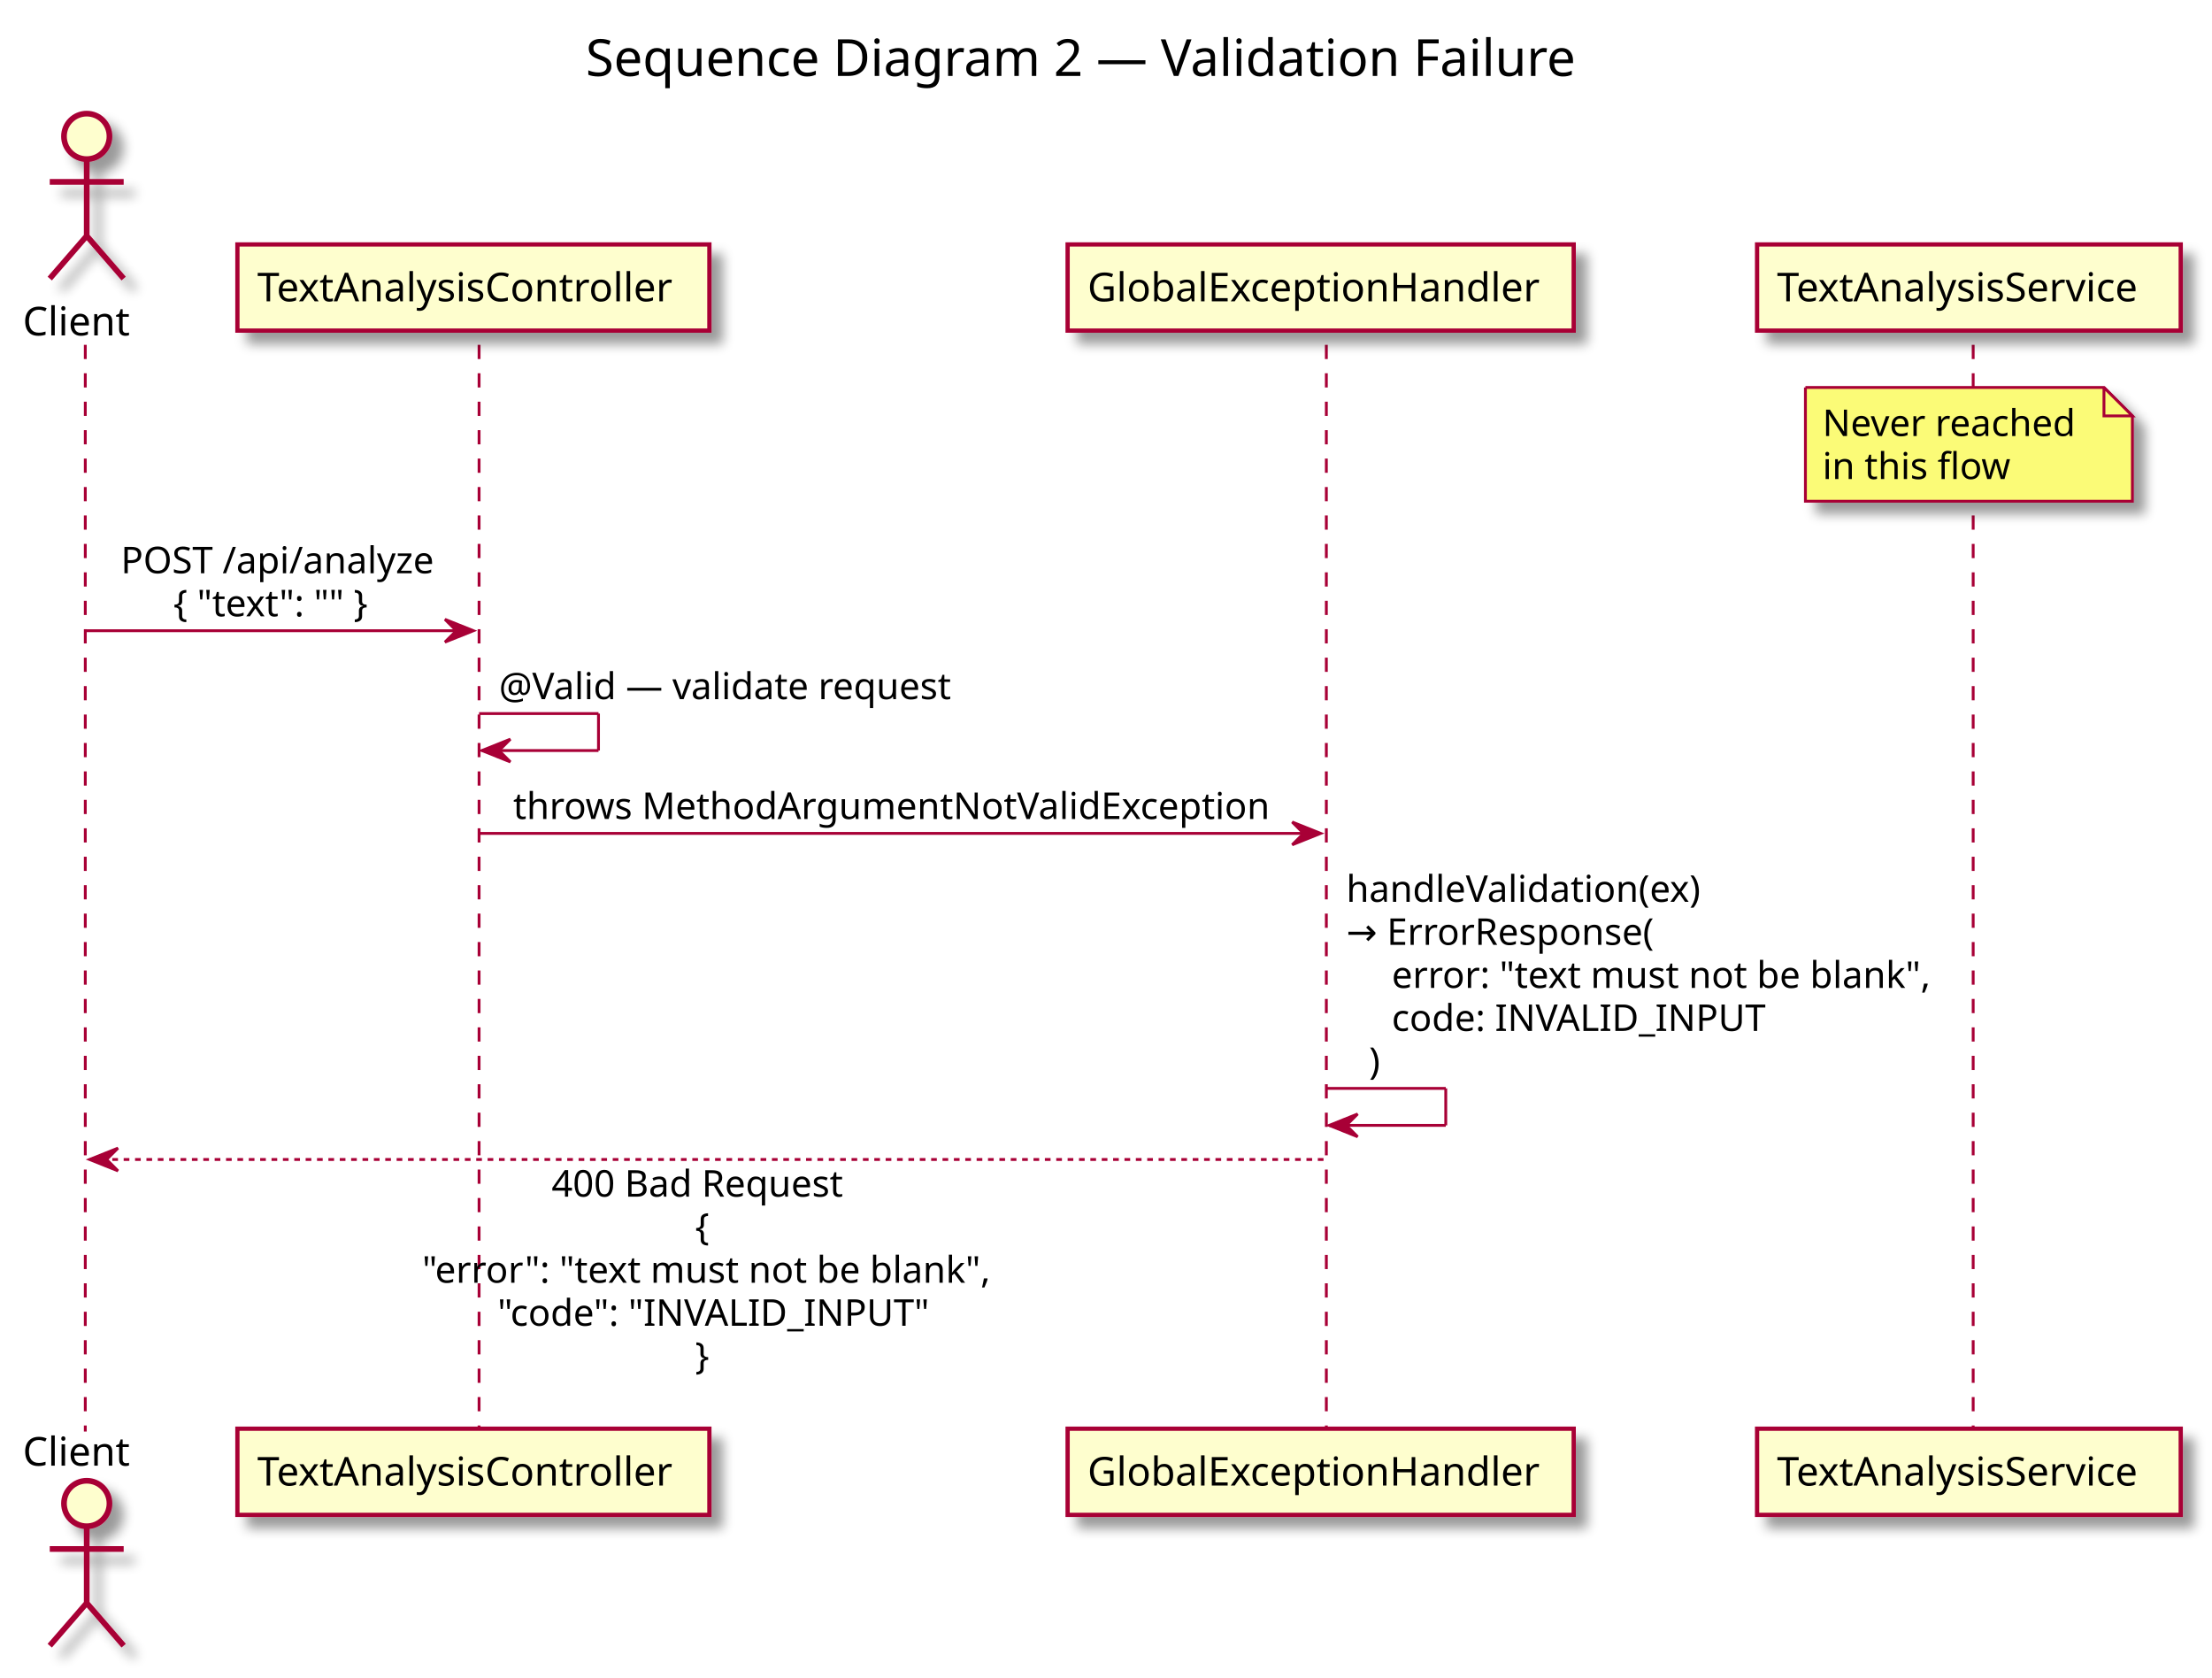
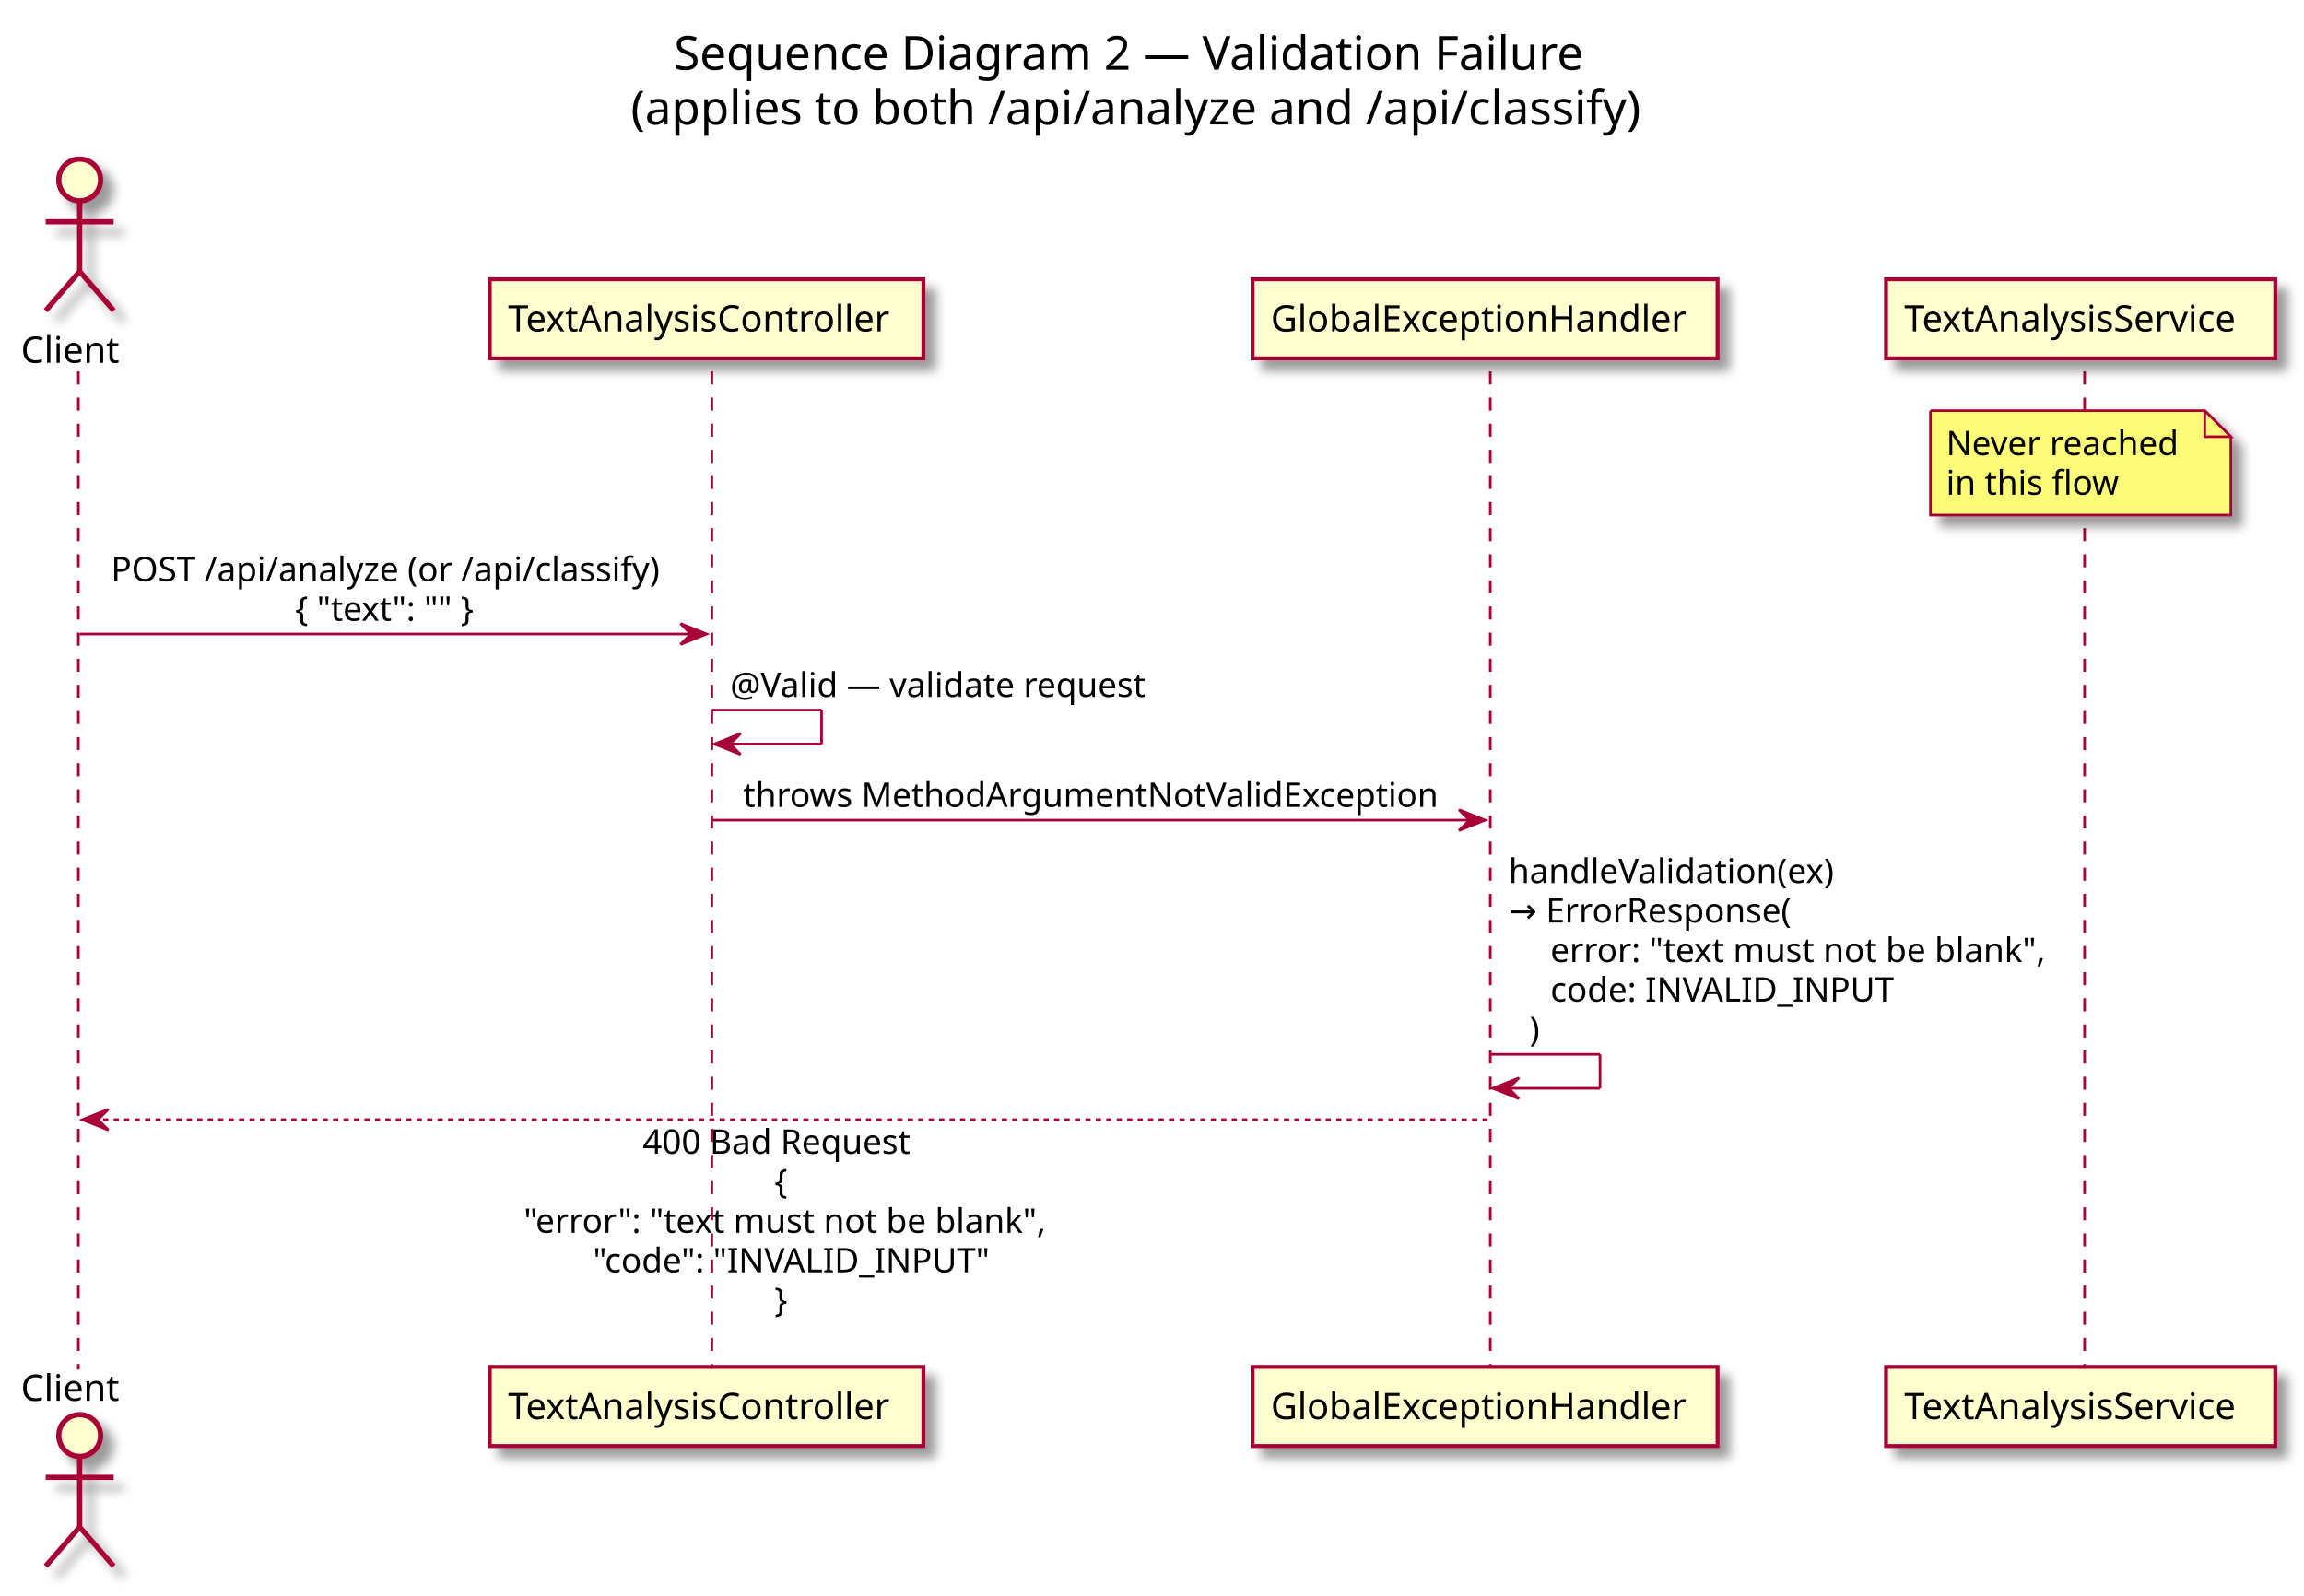
- <svg xmlns="http://www.w3.org/2000/svg" contentScriptType="application/ecmascript" contentStyleType="text/css" height="590px" preserveAspectRatio="none" style="width:778px;height:590px;" version="1.1" viewBox="0 0 778 590" width="778px" zoomAndPan="magnify">
+ <svg xmlns="http://www.w3.org/2000/svg" contentScriptType="application/ecmascript" contentStyleType="text/css" height="611px" preserveAspectRatio="none" style="width:882px;height:611px;" version="1.1" viewBox="0 0 882 611" width="882px" zoomAndPan="magnify">
  <defs>
-     <filter height="300%" id="f1svr3ttp3ho7b" width="300%" x="-1" y="-1">
+     <filter height="300%" id="f1sn88p66nmvmx" width="300%" x="-1" y="-1">
      <feGaussianBlur result="blurOut" stdDeviation="2.0" />
      <feColorMatrix in="blurOut" result="blurOut2" type="matrix" values="0 0 0 0 0 0 0 0 0 0 0 0 0 0 0 0 0 0 .4 0" />
      <feOffset dx="4.0" dy="4.0" in="blurOut2" result="blurOut3" />
      <feBlend in="SourceGraphic" in2="blurOut3" mode="normal" />
    </filter>
  </defs>
  <g>
-     <text fill="#000000" font-family="sans-serif" font-size="18" lengthAdjust="spacingAndGlyphs" textLength="367" x="206" y="26.708">Sequence Diagram 2 — Validation Failure</text>
-     <line style="stroke: #A80036; stroke-width: 1.0; stroke-dasharray: 5.0,5.0;" x1="30" x2="30" y1="121.25" y2="503.375" />
-     <line style="stroke: #A80036; stroke-width: 1.0; stroke-dasharray: 5.0,5.0;" x1="168.5" x2="168.5" y1="121.25" y2="503.375" />
-     <line style="stroke: #A80036; stroke-width: 1.0; stroke-dasharray: 5.0,5.0;" x1="466.5" x2="466.5" y1="121.25" y2="503.375" />
-     <line style="stroke: #A80036; stroke-width: 1.0; stroke-dasharray: 5.0,5.0;" x1="694" x2="694" y1="121.25" y2="503.375" />
-     <text fill="#000000" font-family="sans-serif" font-size="14" lengthAdjust="spacingAndGlyphs" textLength="39" x="8" y="117.948">Client</text>
-     <ellipse cx="30.5" cy="47.953" fill="#FEFECE" filter="url(#f1svr3ttp3ho7b)" rx="8" ry="8" style="stroke: #A80036; stroke-width: 2.0;" />
-     <path d="M30.5,55.953 L30.5,82.953 M17.5,63.953 L43.5,63.953 M30.5,82.953 L17.5,97.953 M30.5,82.953 L43.5,97.953 " fill="none" filter="url(#f1svr3ttp3ho7b)" style="stroke: #A80036; stroke-width: 2.0;" />
-     <text fill="#000000" font-family="sans-serif" font-size="14" lengthAdjust="spacingAndGlyphs" textLength="39" x="8" y="515.37">Client</text>
-     <ellipse cx="30.5" cy="528.672" fill="#FEFECE" filter="url(#f1svr3ttp3ho7b)" rx="8" ry="8" style="stroke: #A80036; stroke-width: 2.0;" />
-     <path d="M30.5,536.672 L30.5,563.672 M17.5,544.672 L43.5,544.672 M30.5,563.672 L17.5,578.672 M30.5,563.672 L43.5,578.672 " fill="none" filter="url(#f1svr3ttp3ho7b)" style="stroke: #A80036; stroke-width: 2.0;" />
-     <rect fill="#FEFECE" filter="url(#f1svr3ttp3ho7b)" height="30.297" style="stroke: #A80036; stroke-width: 1.5;" width="166" x="83.5" y="85.953" />
-     <text fill="#000000" font-family="sans-serif" font-size="14" lengthAdjust="spacingAndGlyphs" textLength="152" x="90.5" y="105.948">TextAnalysisController</text>
-     <rect fill="#FEFECE" filter="url(#f1svr3ttp3ho7b)" height="30.297" style="stroke: #A80036; stroke-width: 1.5;" width="166" x="83.5" y="502.375" />
-     <text fill="#000000" font-family="sans-serif" font-size="14" lengthAdjust="spacingAndGlyphs" textLength="152" x="90.5" y="522.37">TextAnalysisController</text>
-     <rect fill="#FEFECE" filter="url(#f1svr3ttp3ho7b)" height="30.297" style="stroke: #A80036; stroke-width: 1.5;" width="178" x="375.5" y="85.953" />
-     <text fill="#000000" font-family="sans-serif" font-size="14" lengthAdjust="spacingAndGlyphs" textLength="164" x="382.5" y="105.948">GlobalExceptionHandler</text>
-     <rect fill="#FEFECE" filter="url(#f1svr3ttp3ho7b)" height="30.297" style="stroke: #A80036; stroke-width: 1.5;" width="178" x="375.5" y="502.375" />
-     <text fill="#000000" font-family="sans-serif" font-size="14" lengthAdjust="spacingAndGlyphs" textLength="164" x="382.5" y="522.37">GlobalExceptionHandler</text>
-     <rect fill="#FEFECE" filter="url(#f1svr3ttp3ho7b)" height="30.297" style="stroke: #A80036; stroke-width: 1.5;" width="149" x="618" y="85.953" />
-     <text fill="#000000" font-family="sans-serif" font-size="14" lengthAdjust="spacingAndGlyphs" textLength="135" x="625" y="105.948">TextAnalysisService</text>
-     <rect fill="#FEFECE" filter="url(#f1svr3ttp3ho7b)" height="30.297" style="stroke: #A80036; stroke-width: 1.5;" width="149" x="618" y="502.375" />
-     <text fill="#000000" font-family="sans-serif" font-size="14" lengthAdjust="spacingAndGlyphs" textLength="135" x="625" y="522.37">TextAnalysisService</text>
-     <path d="M635,136.25 L635,176.25 L750,176.25 L750,146.25 L740,136.25 L635,136.25 " fill="#FBFB77" filter="url(#f1svr3ttp3ho7b)" style="stroke: #A80036; stroke-width: 1.0;" />
-     <path d="M740,136.25 L740,146.25 L750,146.25 L740,136.25 " fill="#FBFB77" style="stroke: #A80036; stroke-width: 1.0;" />
-     <text fill="#000000" font-family="sans-serif" font-size="13" lengthAdjust="spacingAndGlyphs" textLength="94" x="641" y="153.317">Never reached</text>
-     <text fill="#000000" font-family="sans-serif" font-size="13" lengthAdjust="spacingAndGlyphs" textLength="66" x="641" y="168.45">in this flow</text>
-     <polygon fill="#A80036" points="156.5,217.781,166.5,221.781,156.5,225.781,160.5,221.781" style="stroke: #A80036; stroke-width: 1.0;" />
-     <line style="stroke: #A80036; stroke-width: 1.0;" x1="30.5" x2="162.5" y1="221.781" y2="221.781" />
-     <text fill="#000000" font-family="sans-serif" font-size="13" lengthAdjust="spacingAndGlyphs" textLength="114" x="42.5" y="201.583">POST /api/analyze</text>
-     <text fill="#000000" font-family="sans-serif" font-size="13" lengthAdjust="spacingAndGlyphs" textLength="77" x="61" y="216.715">{ "text": "" }</text>
-     <line style="stroke: #A80036; stroke-width: 1.0;" x1="168.5" x2="210.5" y1="250.914" y2="250.914" />
-     <line style="stroke: #A80036; stroke-width: 1.0;" x1="210.5" x2="210.5" y1="250.914" y2="263.914" />
-     <line style="stroke: #A80036; stroke-width: 1.0;" x1="169.5" x2="210.5" y1="263.914" y2="263.914" />
-     <polygon fill="#A80036" points="179.5,259.914,169.5,263.914,179.5,267.914,175.5,263.914" style="stroke: #A80036; stroke-width: 1.0;" />
-     <text fill="#000000" font-family="sans-serif" font-size="13" lengthAdjust="spacingAndGlyphs" textLength="168" x="175.5" y="245.848">@Valid — validate request</text>
-     <polygon fill="#A80036" points="454.5,289.047,464.5,293.047,454.5,297.047,458.5,293.047" style="stroke: #A80036; stroke-width: 1.0;" />
-     <line style="stroke: #A80036; stroke-width: 1.0;" x1="168.5" x2="460.5" y1="293.047" y2="293.047" />
-     <text fill="#000000" font-family="sans-serif" font-size="13" lengthAdjust="spacingAndGlyphs" textLength="274" x="180.5" y="287.981">throws MethodArgumentNotValidException</text>
-     <line style="stroke: #A80036; stroke-width: 1.0;" x1="466.5" x2="508.5" y1="382.711" y2="382.711" />
-     <line style="stroke: #A80036; stroke-width: 1.0;" x1="508.5" x2="508.5" y1="382.711" y2="395.711" />
-     <line style="stroke: #A80036; stroke-width: 1.0;" x1="467.5" x2="508.5" y1="395.711" y2="395.711" />
-     <polygon fill="#A80036" points="477.5,391.711,467.5,395.711,477.5,399.711,473.5,395.711" style="stroke: #A80036; stroke-width: 1.0;" />
-     <text fill="#000000" font-family="sans-serif" font-size="13" lengthAdjust="spacingAndGlyphs" textLength="131" x="473.5" y="317.114">handleValidation(ex)</text>
-     <text fill="#000000" font-family="sans-serif" font-size="13" lengthAdjust="spacingAndGlyphs" textLength="113" x="473.5" y="332.247">→ ErrorResponse(</text>
-     <text fill="#000000" font-family="sans-serif" font-size="13" lengthAdjust="spacingAndGlyphs" textLength="198" x="489.5" y="347.379">error: "text must not be blank",</text>
-     <text fill="#000000" font-family="sans-serif" font-size="13" lengthAdjust="spacingAndGlyphs" textLength="135" x="489.5" y="362.512">code: INVALID_INPUT</text>
-     <text fill="#000000" font-family="sans-serif" font-size="13" lengthAdjust="spacingAndGlyphs" textLength="5" x="481.5" y="377.645">)</text>
-     <polygon fill="#A80036" points="41.5,403.711,31.5,407.711,41.5,411.711,37.5,407.711" style="stroke: #A80036; stroke-width: 1.0;" />
-     <line style="stroke: #A80036; stroke-width: 1.0; stroke-dasharray: 2.0,2.0;" x1="35.5" x2="465.5" y1="407.711" y2="407.711" />
-     <text fill="#000000" font-family="sans-serif" font-size="13" lengthAdjust="spacingAndGlyphs" textLength="109" x="194" y="420.778">400 Bad Request</text>
-     <text fill="#000000" font-family="sans-serif" font-size="13" lengthAdjust="spacingAndGlyphs" textLength="8" x="244.5" y="435.911">{</text>
-     <text fill="#000000" font-family="sans-serif" font-size="13" lengthAdjust="spacingAndGlyphs" textLength="208" x="148.5" y="451.043">"error": "text must not be blank",</text>
-     <text fill="#000000" font-family="sans-serif" font-size="13" lengthAdjust="spacingAndGlyphs" textLength="155" x="175" y="466.176">"code": "INVALID_INPUT"</text>
-     <text fill="#000000" font-family="sans-serif" font-size="13" lengthAdjust="spacingAndGlyphs" textLength="8" x="244.5" y="481.309">}</text>
+     <text fill="#000000" font-family="sans-serif" font-size="18" lengthAdjust="spacingAndGlyphs" textLength="367" x="258" y="26.708">Sequence Diagram 2 — Validation Failure</text>
+     <text fill="#000000" font-family="sans-serif" font-size="18" lengthAdjust="spacingAndGlyphs" textLength="400" x="241.5" y="47.661">(applies to both /api/analyze and /api/classify)</text>
+     <line style="stroke: #A80036; stroke-width: 1.0; stroke-dasharray: 5.0,5.0;" x1="30" x2="30" y1="142.203" y2="524.328" />
+     <line style="stroke: #A80036; stroke-width: 1.0; stroke-dasharray: 5.0,5.0;" x1="272.5" x2="272.5" y1="142.203" y2="524.328" />
+     <line style="stroke: #A80036; stroke-width: 1.0; stroke-dasharray: 5.0,5.0;" x1="570.5" x2="570.5" y1="142.203" y2="524.328" />
+     <line style="stroke: #A80036; stroke-width: 1.0; stroke-dasharray: 5.0,5.0;" x1="798" x2="798" y1="142.203" y2="524.328" />
+     <text fill="#000000" font-family="sans-serif" font-size="14" lengthAdjust="spacingAndGlyphs" textLength="39" x="8" y="138.901">Client</text>
+     <ellipse cx="30.5" cy="68.906" fill="#FEFECE" filter="url(#f1sn88p66nmvmx)" rx="8" ry="8" style="stroke: #A80036; stroke-width: 2.0;" />
+     <path d="M30.5,76.906 L30.5,103.906 M17.5,84.906 L43.5,84.906 M30.5,103.906 L17.5,118.906 M30.5,103.906 L43.5,118.906 " fill="none" filter="url(#f1sn88p66nmvmx)" style="stroke: #A80036; stroke-width: 2.0;" />
+     <text fill="#000000" font-family="sans-serif" font-size="14" lengthAdjust="spacingAndGlyphs" textLength="39" x="8" y="536.323">Client</text>
+     <ellipse cx="30.5" cy="549.625" fill="#FEFECE" filter="url(#f1sn88p66nmvmx)" rx="8" ry="8" style="stroke: #A80036; stroke-width: 2.0;" />
+     <path d="M30.5,557.625 L30.5,584.625 M17.5,565.625 L43.5,565.625 M30.5,584.625 L17.5,599.625 M30.5,584.625 L43.5,599.625 " fill="none" filter="url(#f1sn88p66nmvmx)" style="stroke: #A80036; stroke-width: 2.0;" />
+     <rect fill="#FEFECE" filter="url(#f1sn88p66nmvmx)" height="30.297" style="stroke: #A80036; stroke-width: 1.5;" width="166" x="187.5" y="106.906" />
+     <text fill="#000000" font-family="sans-serif" font-size="14" lengthAdjust="spacingAndGlyphs" textLength="152" x="194.5" y="126.901">TextAnalysisController</text>
+     <rect fill="#FEFECE" filter="url(#f1sn88p66nmvmx)" height="30.297" style="stroke: #A80036; stroke-width: 1.5;" width="166" x="187.5" y="523.328" />
+     <text fill="#000000" font-family="sans-serif" font-size="14" lengthAdjust="spacingAndGlyphs" textLength="152" x="194.5" y="543.323">TextAnalysisController</text>
+     <rect fill="#FEFECE" filter="url(#f1sn88p66nmvmx)" height="30.297" style="stroke: #A80036; stroke-width: 1.5;" width="178" x="479.5" y="106.906" />
+     <text fill="#000000" font-family="sans-serif" font-size="14" lengthAdjust="spacingAndGlyphs" textLength="164" x="486.5" y="126.901">GlobalExceptionHandler</text>
+     <rect fill="#FEFECE" filter="url(#f1sn88p66nmvmx)" height="30.297" style="stroke: #A80036; stroke-width: 1.5;" width="178" x="479.5" y="523.328" />
+     <text fill="#000000" font-family="sans-serif" font-size="14" lengthAdjust="spacingAndGlyphs" textLength="164" x="486.5" y="543.323">GlobalExceptionHandler</text>
+     <rect fill="#FEFECE" filter="url(#f1sn88p66nmvmx)" height="30.297" style="stroke: #A80036; stroke-width: 1.5;" width="149" x="722" y="106.906" />
+     <text fill="#000000" font-family="sans-serif" font-size="14" lengthAdjust="spacingAndGlyphs" textLength="135" x="729" y="126.901">TextAnalysisService</text>
+     <rect fill="#FEFECE" filter="url(#f1sn88p66nmvmx)" height="30.297" style="stroke: #A80036; stroke-width: 1.5;" width="149" x="722" y="523.328" />
+     <text fill="#000000" font-family="sans-serif" font-size="14" lengthAdjust="spacingAndGlyphs" textLength="135" x="729" y="543.323">TextAnalysisService</text>
+     <path d="M739,157.203 L739,197.203 L854,197.203 L854,167.203 L844,157.203 L739,157.203 " fill="#FBFB77" filter="url(#f1sn88p66nmvmx)" style="stroke: #A80036; stroke-width: 1.0;" />
+     <path d="M844,157.203 L844,167.203 L854,167.203 L844,157.203 " fill="#FBFB77" style="stroke: #A80036; stroke-width: 1.0;" />
+     <text fill="#000000" font-family="sans-serif" font-size="13" lengthAdjust="spacingAndGlyphs" textLength="94" x="745" y="174.27">Never reached</text>
+     <text fill="#000000" font-family="sans-serif" font-size="13" lengthAdjust="spacingAndGlyphs" textLength="66" x="745" y="189.403">in this flow</text>
+     <polygon fill="#A80036" points="260.5,238.734,270.5,242.734,260.5,246.734,264.5,242.734" style="stroke: #A80036; stroke-width: 1.0;" />
+     <line style="stroke: #A80036; stroke-width: 1.0;" x1="30.5" x2="266.5" y1="242.734" y2="242.734" />
+     <text fill="#000000" font-family="sans-serif" font-size="13" lengthAdjust="spacingAndGlyphs" textLength="218" x="42.5" y="222.536">POST /api/analyze (or /api/classify)</text>
+     <text fill="#000000" font-family="sans-serif" font-size="13" lengthAdjust="spacingAndGlyphs" textLength="77" x="113" y="237.668">{ "text": "" }</text>
+     <line style="stroke: #A80036; stroke-width: 1.0;" x1="272.5" x2="314.5" y1="271.867" y2="271.867" />
+     <line style="stroke: #A80036; stroke-width: 1.0;" x1="314.5" x2="314.5" y1="271.867" y2="284.867" />
+     <line style="stroke: #A80036; stroke-width: 1.0;" x1="273.5" x2="314.5" y1="284.867" y2="284.867" />
+     <polygon fill="#A80036" points="283.5,280.867,273.5,284.867,283.5,288.867,279.5,284.867" style="stroke: #A80036; stroke-width: 1.0;" />
+     <text fill="#000000" font-family="sans-serif" font-size="13" lengthAdjust="spacingAndGlyphs" textLength="168" x="279.5" y="266.801">@Valid — validate request</text>
+     <polygon fill="#A80036" points="558.5,310,568.5,314,558.5,318,562.5,314" style="stroke: #A80036; stroke-width: 1.0;" />
+     <line style="stroke: #A80036; stroke-width: 1.0;" x1="272.5" x2="564.5" y1="314" y2="314" />
+     <text fill="#000000" font-family="sans-serif" font-size="13" lengthAdjust="spacingAndGlyphs" textLength="274" x="284.5" y="308.934">throws MethodArgumentNotValidException</text>
+     <line style="stroke: #A80036; stroke-width: 1.0;" x1="570.5" x2="612.5" y1="403.664" y2="403.664" />
+     <line style="stroke: #A80036; stroke-width: 1.0;" x1="612.5" x2="612.5" y1="403.664" y2="416.664" />
+     <line style="stroke: #A80036; stroke-width: 1.0;" x1="571.5" x2="612.5" y1="416.664" y2="416.664" />
+     <polygon fill="#A80036" points="581.5,412.664,571.5,416.664,581.5,420.664,577.5,416.664" style="stroke: #A80036; stroke-width: 1.0;" />
+     <text fill="#000000" font-family="sans-serif" font-size="13" lengthAdjust="spacingAndGlyphs" textLength="131" x="577.5" y="338.067">handleValidation(ex)</text>
+     <text fill="#000000" font-family="sans-serif" font-size="13" lengthAdjust="spacingAndGlyphs" textLength="113" x="577.5" y="353.2">→ ErrorResponse(</text>
+     <text fill="#000000" font-family="sans-serif" font-size="13" lengthAdjust="spacingAndGlyphs" textLength="198" x="593.5" y="368.332">error: "text must not be blank",</text>
+     <text fill="#000000" font-family="sans-serif" font-size="13" lengthAdjust="spacingAndGlyphs" textLength="135" x="593.5" y="383.465">code: INVALID_INPUT</text>
+     <text fill="#000000" font-family="sans-serif" font-size="13" lengthAdjust="spacingAndGlyphs" textLength="5" x="585.5" y="398.598">)</text>
+     <polygon fill="#A80036" points="41.5,424.664,31.5,428.664,41.5,432.664,37.5,428.664" style="stroke: #A80036; stroke-width: 1.0;" />
+     <line style="stroke: #A80036; stroke-width: 1.0; stroke-dasharray: 2.0,2.0;" x1="35.5" x2="569.5" y1="428.664" y2="428.664" />
+     <text fill="#000000" font-family="sans-serif" font-size="13" lengthAdjust="spacingAndGlyphs" textLength="109" x="246" y="441.731">400 Bad Request</text>
+     <text fill="#000000" font-family="sans-serif" font-size="13" lengthAdjust="spacingAndGlyphs" textLength="8" x="296.5" y="456.864">{</text>
+     <text fill="#000000" font-family="sans-serif" font-size="13" lengthAdjust="spacingAndGlyphs" textLength="208" x="200.5" y="471.997">"error": "text must not be blank",</text>
+     <text fill="#000000" font-family="sans-serif" font-size="13" lengthAdjust="spacingAndGlyphs" textLength="155" x="227" y="487.129">"code": "INVALID_INPUT"</text>
+     <text fill="#000000" font-family="sans-serif" font-size="13" lengthAdjust="spacingAndGlyphs" textLength="8" x="296.5" y="502.262">}</text>
  </g>
</svg>
